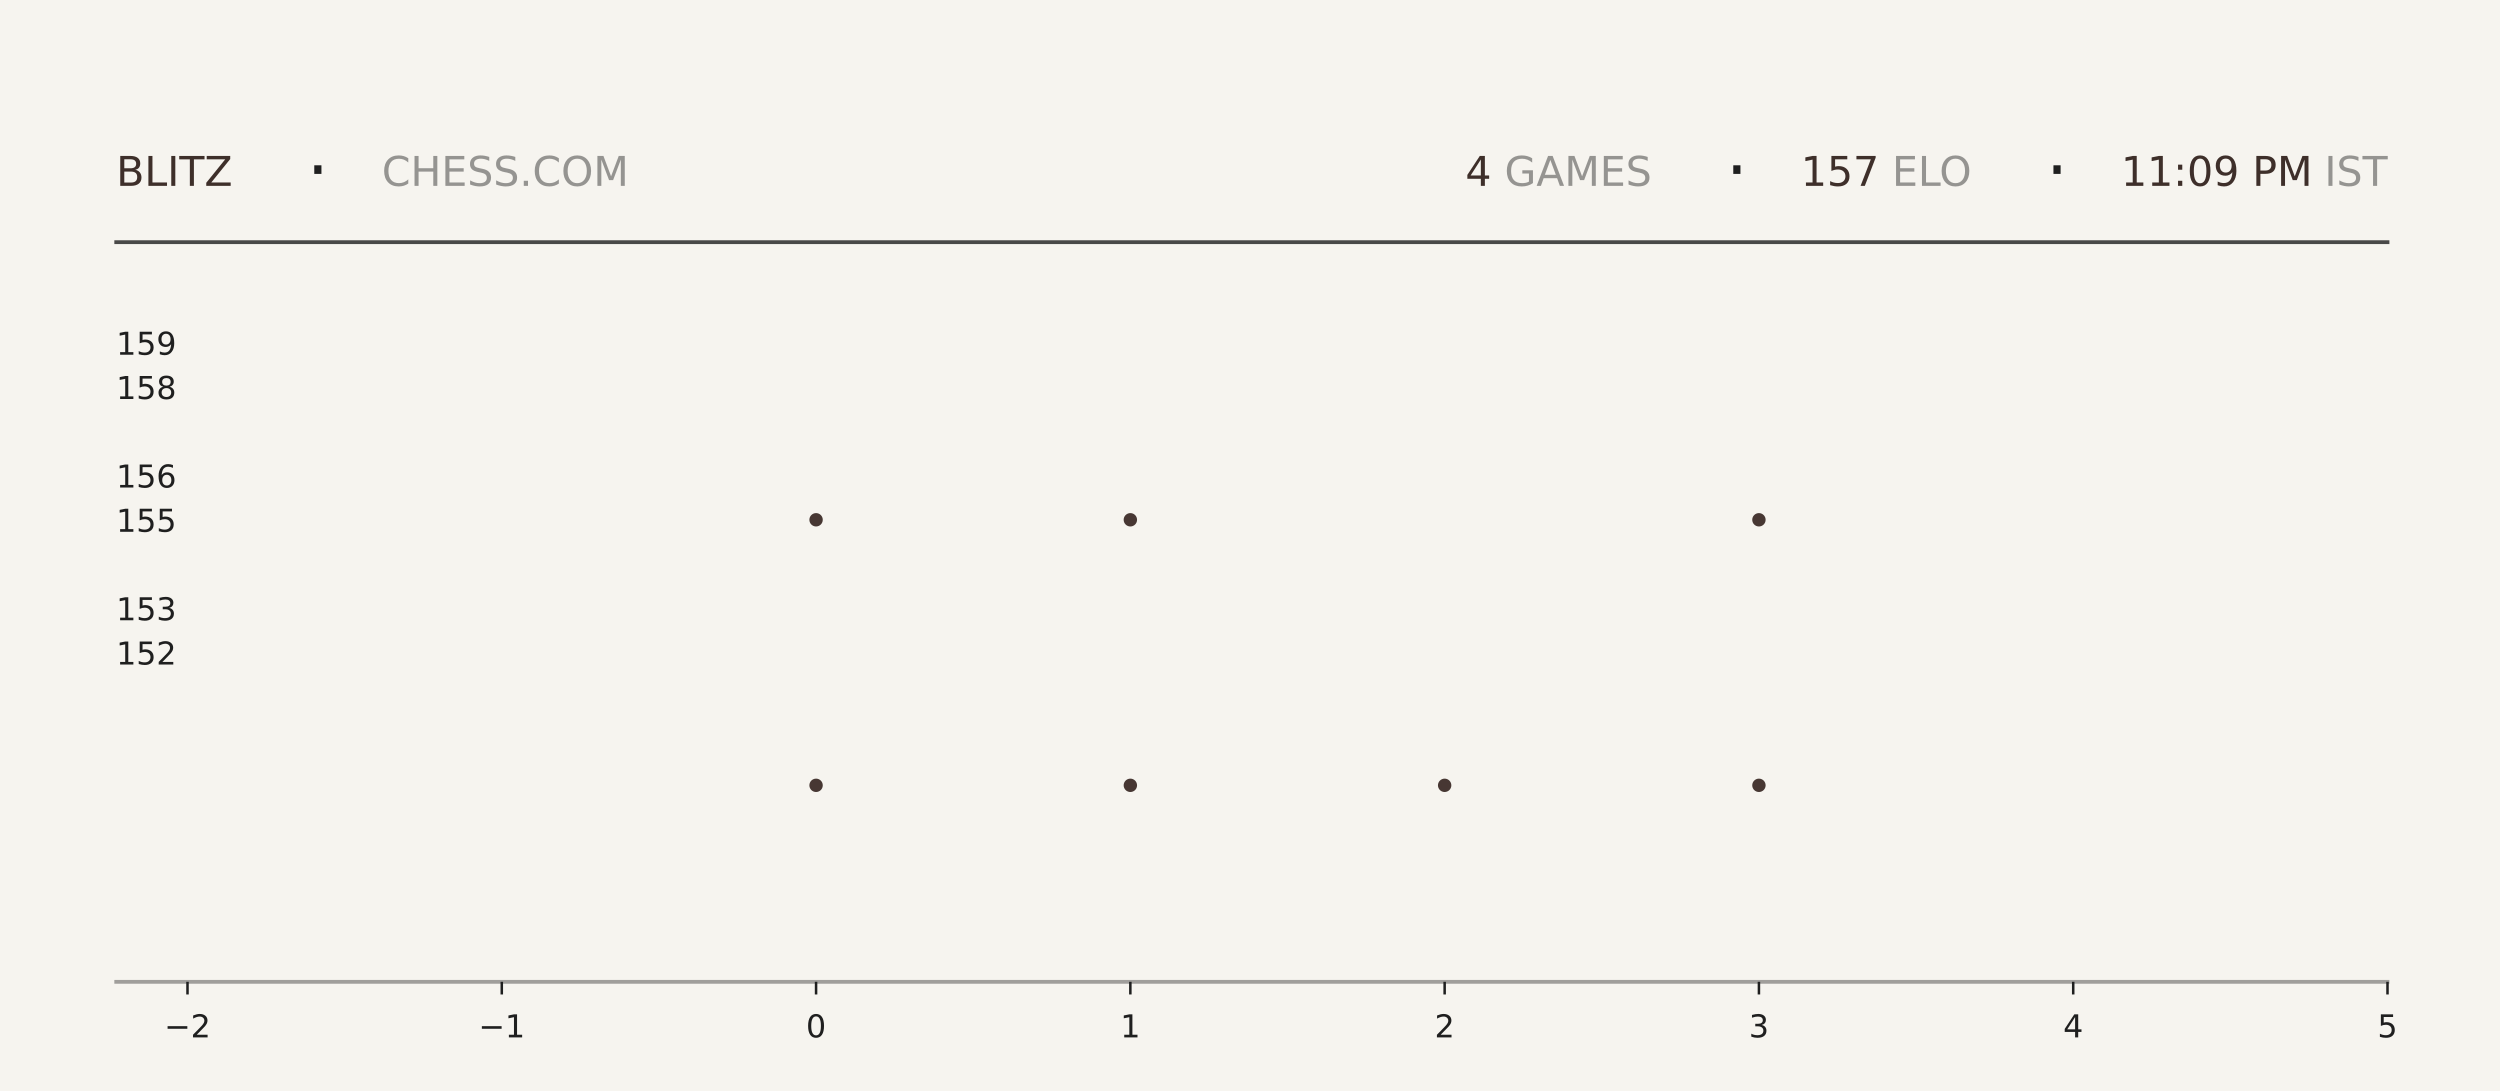
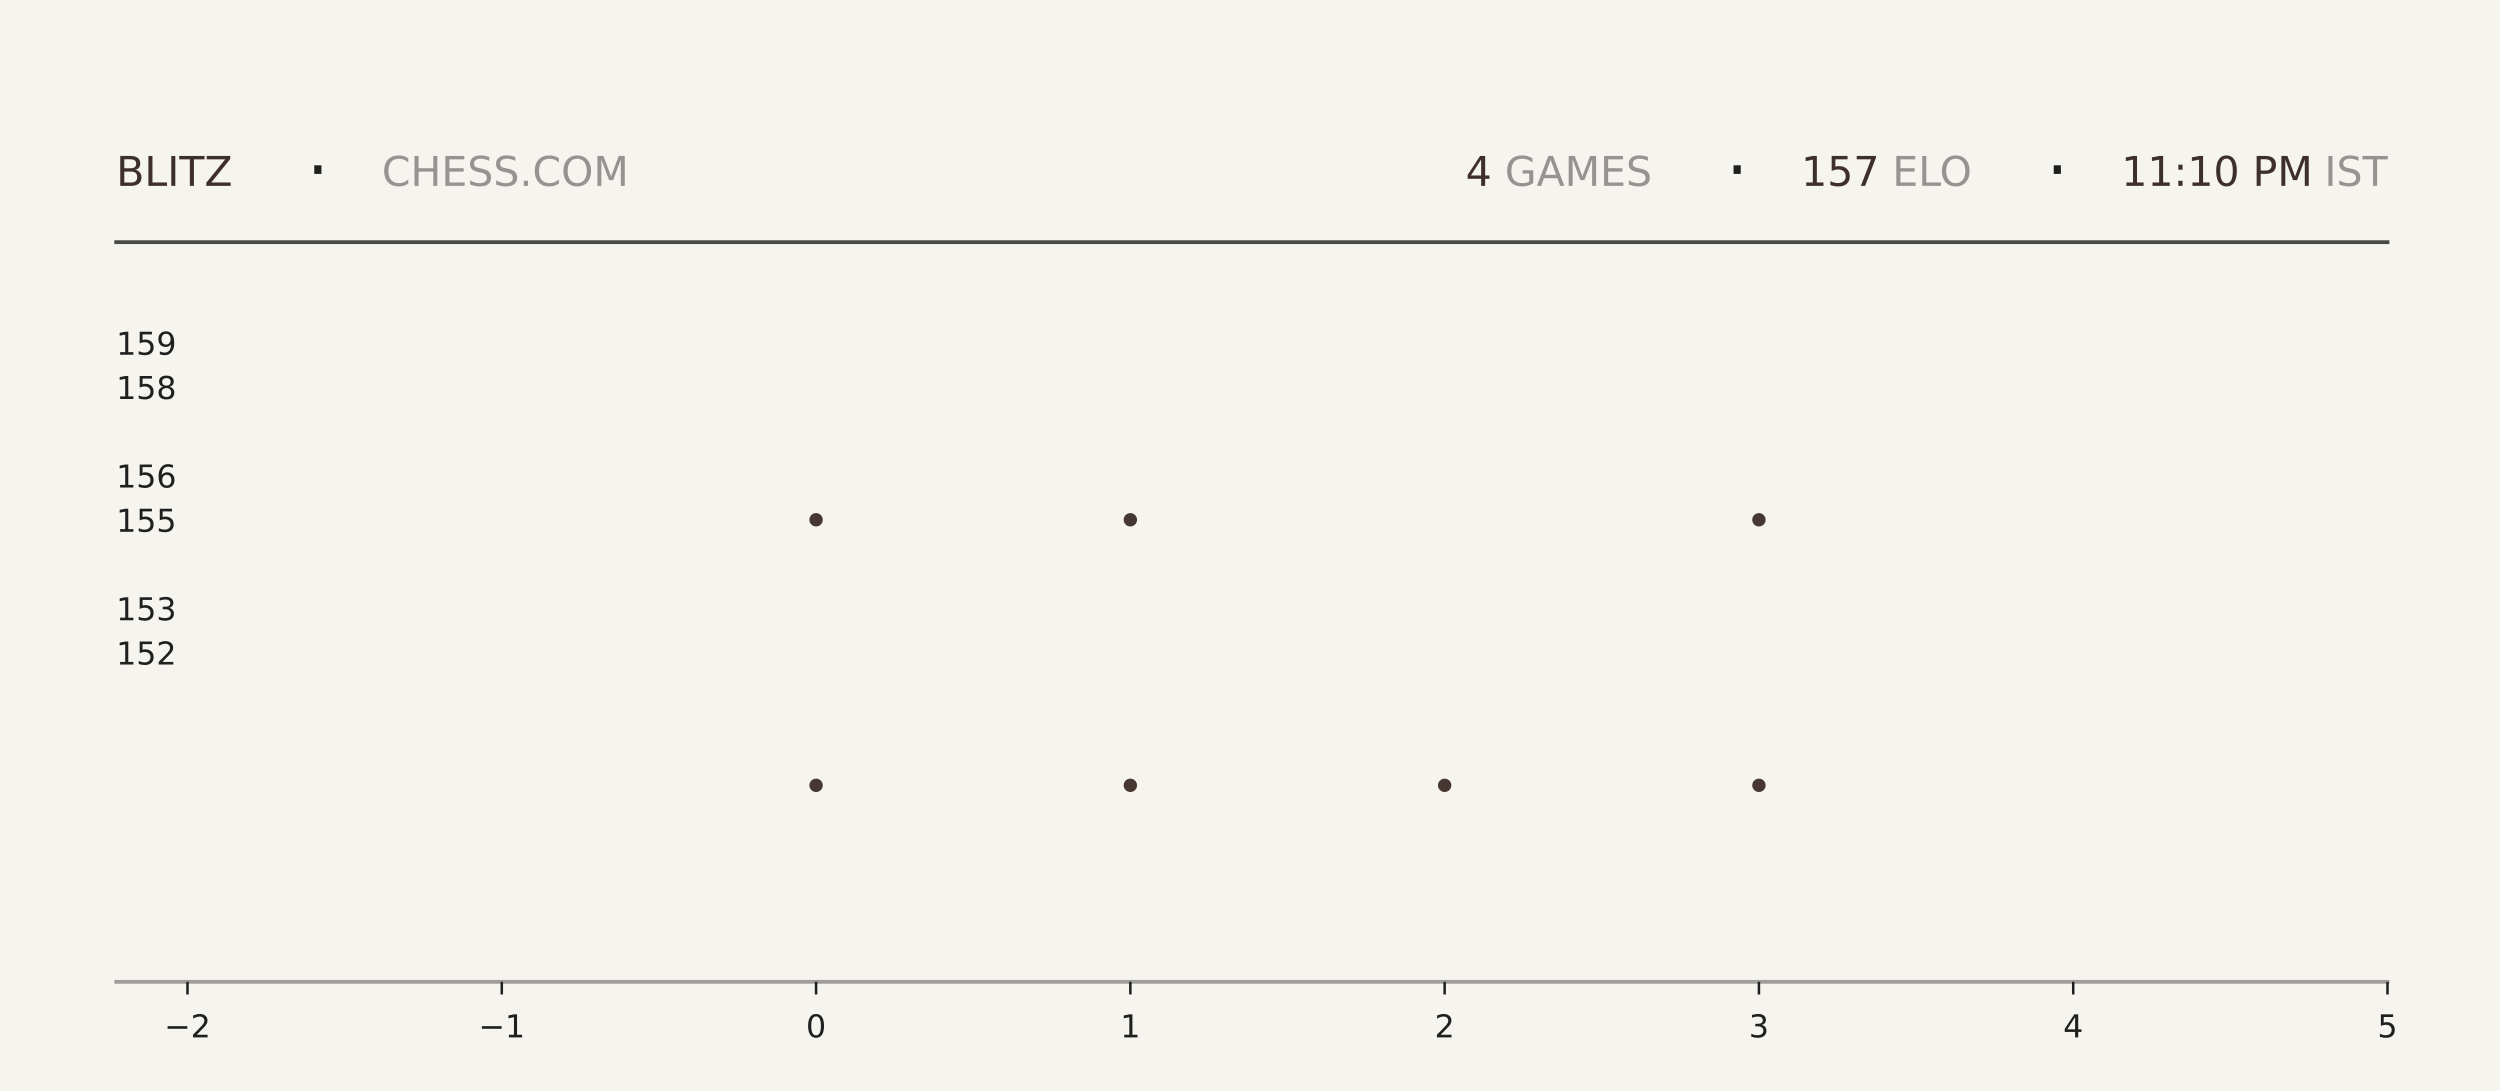
<svg xmlns="http://www.w3.org/2000/svg" xmlns:xlink="http://www.w3.org/1999/xlink" width="792pt" height="345.6pt" viewBox="0 0 792 345.6" version="1.1">
  <defs>
    <style type="text/css">*{stroke-linejoin: round; stroke-linecap: butt}</style>
  </defs>
  <g id="figure_1">
    <g id="patch_1">
      <path d="M 0 345.6  L 792 345.6  L 792 0  L 0 0  z " style="fill: #f6f4ef" />
    </g>
    <g id="axes_1">
      <g id="patch_2">
        <path d="M 59.4 311.04  L 756.36 311.04  L 756.36 103.68  L 59.4 103.68  z " style="fill: #f6f4ef" />
      </g>
      <g id="PathCollection_1">
        <defs>
-           <path id="m2f8cd565f4" d="M 0 2.121  C 0.563 2.121 1.102 1.898 1.5 1.5  C 1.898 1.102 2.121 0.563 2.121 0  C 2.121 -0.563 1.898 -1.102 1.5 -1.5  C 1.102 -1.898 0.563 -2.121 0 -2.121  C -0.563 -2.121 -1.102 -1.898 -1.5 -1.5  C -1.898 -1.102 -2.121 -0.563 -2.121 0  C -2.121 0.563 -1.898 1.102 -1.5 1.5  C -1.102 1.898 -0.563 2.121 0 2.121  z " />
-         </defs>
-         <g clip-path="url(#pc47c84d710)">
-           <use xlink:href="#m2f8cd565f4" x="258.531" y="248.79" style="fill: #3e2f2a; fill-opacity: 0.95" />
-           <use xlink:href="#m2f8cd565f4" x="258.531" y="164.668" style="fill: #3e2f2a; fill-opacity: 0.95" />
+           <path id="m698cf1310f" d="M 0 2.121  C 0.563 2.121 1.102 1.898 1.5 1.5  C 1.898 1.102 2.121 0.563 2.121 0  C 2.121 -0.563 1.898 -1.102 1.5 -1.5  C 1.102 -1.898 0.563 -2.121 0 -2.121  C -0.563 -2.121 -1.102 -1.898 -1.5 -1.5  C -1.898 -1.102 -2.121 -0.563 -2.121 0  C -2.121 0.563 -1.898 1.102 -1.5 1.5  C -1.102 1.898 -0.563 2.121 0 2.121  z " />
+         </defs>
+         <g clip-path="url(#p9875983130)">
+           <use xlink:href="#m698cf1310f" x="258.531" y="248.79" style="fill: #3e2f2a; fill-opacity: 0.95" />
+           <use xlink:href="#m698cf1310f" x="258.531" y="164.668" style="fill: #3e2f2a; fill-opacity: 0.95" />
        </g>
      </g>
      <g id="PathCollection_2">
-         <g clip-path="url(#pc47c84d710)">
-           <use xlink:href="#m2f8cd565f4" x="358.097" y="248.79" style="fill: #3e2f2a; fill-opacity: 0.95" />
-           <use xlink:href="#m2f8cd565f4" x="358.097" y="164.668" style="fill: #3e2f2a; fill-opacity: 0.95" />
-           <use xlink:href="#m2f8cd565f4" x="358.097" y="80.547" style="fill: #3e2f2a; fill-opacity: 0.95" />
+         <g clip-path="url(#p9875983130)">
+           <use xlink:href="#m698cf1310f" x="358.097" y="248.79" style="fill: #3e2f2a; fill-opacity: 0.95" />
+           <use xlink:href="#m698cf1310f" x="358.097" y="164.668" style="fill: #3e2f2a; fill-opacity: 0.95" />
+           <use xlink:href="#m698cf1310f" x="358.097" y="80.547" style="fill: #3e2f2a; fill-opacity: 0.95" />
        </g>
      </g>
      <g id="PathCollection_3">
-         <g clip-path="url(#pc47c84d710)">
-           <use xlink:href="#m2f8cd565f4" x="457.663" y="248.79" style="fill: #3e2f2a; fill-opacity: 0.95" />
+         <g clip-path="url(#p9875983130)">
+           <use xlink:href="#m698cf1310f" x="457.663" y="248.79" style="fill: #3e2f2a; fill-opacity: 0.95" />
        </g>
      </g>
      <g id="PathCollection_4">
-         <g clip-path="url(#pc47c84d710)">
-           <use xlink:href="#m2f8cd565f4" x="557.229" y="248.79" style="fill: #3e2f2a; fill-opacity: 0.95" />
-           <use xlink:href="#m2f8cd565f4" x="557.229" y="164.668" style="fill: #3e2f2a; fill-opacity: 0.95" />
-           <use xlink:href="#m2f8cd565f4" x="557.229" y="80.547" style="fill: #3e2f2a; fill-opacity: 0.95" />
+         <g clip-path="url(#p9875983130)">
+           <use xlink:href="#m698cf1310f" x="557.229" y="248.79" style="fill: #3e2f2a; fill-opacity: 0.95" />
+           <use xlink:href="#m698cf1310f" x="557.229" y="164.668" style="fill: #3e2f2a; fill-opacity: 0.95" />
+           <use xlink:href="#m698cf1310f" x="557.229" y="80.547" style="fill: #3e2f2a; fill-opacity: 0.95" />
        </g>
      </g>
      <g id="matplotlib.axis_1">
        <g id="xtick_1">
          <g id="line2d_1">
            <defs>
-               <path id="m937db742c0" d="M 0 0  L 0 4  " style="stroke: #1f1f1f; stroke-width: 0.8" />
+               <path id="md0da7166a8" d="M 0 0  L 0 4  " style="stroke: #1f1f1f; stroke-width: 0.8" />
            </defs>
            <g>
-               <use xlink:href="#m937db742c0" x="59.4" y="311.04" style="fill: #1f1f1f; stroke: #1f1f1f; stroke-width: 0.8" />
+               <use xlink:href="#md0da7166a8" x="59.4" y="311.04" style="fill: #1f1f1f; stroke: #1f1f1f; stroke-width: 0.8" />
            </g>
          </g>
          <g id="text_1">
            <g style="fill: #1f1f1f" transform="translate(52.02891 328.6384) scale(0.1 -0.1)">
              <defs>
                <path id="DejaVuSans-2212" d="M 678 2272  L 4684 2272  L 4684 1741  L 678 1741  L 678 2272  z " transform="scale(0.015625)" />
                <path id="DejaVuSans-32" d="M 1228 531  L 3431 531  L 3431 0  L 469 0  L 469 531  Q 828 903 1448 1529  Q 2069 2156 2228 2338  Q 2531 2678 2651 2914  Q 2772 3150 2772 3378  Q 2772 3750 2511 3984  Q 2250 4219 1831 4219  Q 1534 4219 1204 4116  Q 875 4013 500 3803  L 500 4441  Q 881 4594 1212 4672  Q 1544 4750 1819 4750  Q 2544 4750 2975 4387  Q 3406 4025 3406 3419  Q 3406 3131 3298 2873  Q 3191 2616 2906 2266  Q 2828 2175 2409 1742  Q 1991 1309 1228 531  z " transform="scale(0.015625)" />
              </defs>
              <use xlink:href="#DejaVuSans-2212" />
              <use xlink:href="#DejaVuSans-32" transform="translate(83.78906 0)" />
            </g>
          </g>
        </g>
        <g id="xtick_2">
          <g id="line2d_2">
            <g>
-               <use xlink:href="#m937db742c0" x="158.966" y="311.04" style="fill: #1f1f1f; stroke: #1f1f1f; stroke-width: 0.8" />
+               <use xlink:href="#md0da7166a8" x="158.966" y="311.04" style="fill: #1f1f1f; stroke: #1f1f1f; stroke-width: 0.8" />
            </g>
          </g>
          <g id="text_2">
            <g style="fill: #1f1f1f" transform="translate(151.5946 328.6384) scale(0.1 -0.1)">
              <defs>
                <path id="DejaVuSans-31" d="M 794 531  L 1825 531  L 1825 4091  L 703 3866  L 703 4441  L 1819 4666  L 2450 4666  L 2450 531  L 3481 531  L 3481 0  L 794 0  L 794 531  z " transform="scale(0.015625)" />
              </defs>
              <use xlink:href="#DejaVuSans-2212" />
              <use xlink:href="#DejaVuSans-31" transform="translate(83.78906 0)" />
            </g>
          </g>
        </g>
        <g id="xtick_3">
          <g id="line2d_3">
            <g>
-               <use xlink:href="#m937db742c0" x="258.531" y="311.04" style="fill: #1f1f1f; stroke: #1f1f1f; stroke-width: 0.8" />
+               <use xlink:href="#md0da7166a8" x="258.531" y="311.04" style="fill: #1f1f1f; stroke: #1f1f1f; stroke-width: 0.8" />
            </g>
          </g>
          <g id="text_3">
            <g style="fill: #1f1f1f" transform="translate(255.3502 328.6384) scale(0.1 -0.1)">
              <defs>
                <path id="DejaVuSans-30" d="M 2034 4250  Q 1547 4250 1301 3770  Q 1056 3291 1056 2328  Q 1056 1369 1301 889  Q 1547 409 2034 409  Q 2525 409 2770 889  Q 3016 1369 3016 2328  Q 3016 3291 2770 3770  Q 2525 4250 2034 4250  z M 2034 4750  Q 2819 4750 3233 4129  Q 3647 3509 3647 2328  Q 3647 1150 3233 529  Q 2819 -91 2034 -91  Q 1250 -91 836 529  Q 422 1150 422 2328  Q 422 3509 836 4129  Q 1250 4750 2034 4750  z " transform="scale(0.015625)" />
              </defs>
              <use xlink:href="#DejaVuSans-30" />
            </g>
          </g>
        </g>
        <g id="xtick_4">
          <g id="line2d_4">
            <g>
-               <use xlink:href="#m937db742c0" x="358.097" y="311.04" style="fill: #1f1f1f; stroke: #1f1f1f; stroke-width: 0.8" />
+               <use xlink:href="#md0da7166a8" x="358.097" y="311.04" style="fill: #1f1f1f; stroke: #1f1f1f; stroke-width: 0.8" />
            </g>
          </g>
          <g id="text_4">
            <g style="fill: #1f1f1f" transform="translate(354.9159 328.6384) scale(0.1 -0.1)">
              <use xlink:href="#DejaVuSans-31" />
            </g>
          </g>
        </g>
        <g id="xtick_5">
          <g id="line2d_5">
            <g>
-               <use xlink:href="#m937db742c0" x="457.663" y="311.04" style="fill: #1f1f1f; stroke: #1f1f1f; stroke-width: 0.8" />
+               <use xlink:href="#md0da7166a8" x="457.663" y="311.04" style="fill: #1f1f1f; stroke: #1f1f1f; stroke-width: 0.8" />
            </g>
          </g>
          <g id="text_5">
            <g style="fill: #1f1f1f" transform="translate(454.4816 328.6384) scale(0.1 -0.1)">
              <use xlink:href="#DejaVuSans-32" />
            </g>
          </g>
        </g>
        <g id="xtick_6">
          <g id="line2d_6">
            <g>
-               <use xlink:href="#m937db742c0" x="557.229" y="311.04" style="fill: #1f1f1f; stroke: #1f1f1f; stroke-width: 0.8" />
+               <use xlink:href="#md0da7166a8" x="557.229" y="311.04" style="fill: #1f1f1f; stroke: #1f1f1f; stroke-width: 0.8" />
            </g>
          </g>
          <g id="text_6">
            <g style="fill: #1f1f1f" transform="translate(554.0473 328.6384) scale(0.1 -0.1)">
              <defs>
                <path id="DejaVuSans-33" d="M 2597 2516  Q 3050 2419 3304 2112  Q 3559 1806 3559 1356  Q 3559 666 3084 287  Q 2609 -91 1734 -91  Q 1441 -91 1130 -33  Q 819 25 488 141  L 488 750  Q 750 597 1062 519  Q 1375 441 1716 441  Q 2309 441 2620 675  Q 2931 909 2931 1356  Q 2931 1769 2642 2001  Q 2353 2234 1838 2234  L 1294 2234  L 1294 2753  L 1863 2753  Q 2328 2753 2575 2939  Q 2822 3125 2822 3475  Q 2822 3834 2567 4026  Q 2313 4219 1838 4219  Q 1578 4219 1281 4162  Q 984 4106 628 3988  L 628 4550  Q 988 4650 1302 4700  Q 1616 4750 1894 4750  Q 2613 4750 3031 4423  Q 3450 4097 3450 3541  Q 3450 3153 3228 2886  Q 3006 2619 2597 2516  z " transform="scale(0.015625)" />
              </defs>
              <use xlink:href="#DejaVuSans-33" />
            </g>
          </g>
        </g>
        <g id="xtick_7">
          <g id="line2d_7">
            <g>
-               <use xlink:href="#m937db742c0" x="656.794" y="311.04" style="fill: #1f1f1f; stroke: #1f1f1f; stroke-width: 0.8" />
+               <use xlink:href="#md0da7166a8" x="656.794" y="311.04" style="fill: #1f1f1f; stroke: #1f1f1f; stroke-width: 0.8" />
            </g>
          </g>
          <g id="text_7">
            <g style="fill: #1f1f1f" transform="translate(653.613 328.6384) scale(0.1 -0.1)">
              <defs>
                <path id="DejaVuSans-34" d="M 2419 4116  L 825 1625  L 2419 1625  L 2419 4116  z M 2253 4666  L 3047 4666  L 3047 1625  L 3713 1625  L 3713 1100  L 3047 1100  L 3047 0  L 2419 0  L 2419 1100  L 313 1100  L 313 1709  L 2253 4666  z " transform="scale(0.015625)" />
              </defs>
              <use xlink:href="#DejaVuSans-34" />
            </g>
          </g>
        </g>
        <g id="xtick_8">
          <g id="line2d_8">
            <g>
-               <use xlink:href="#m937db742c0" x="756.36" y="311.04" style="fill: #1f1f1f; stroke: #1f1f1f; stroke-width: 0.8" />
+               <use xlink:href="#md0da7166a8" x="756.36" y="311.04" style="fill: #1f1f1f; stroke: #1f1f1f; stroke-width: 0.8" />
            </g>
          </g>
          <g id="text_8">
            <g style="fill: #1f1f1f" transform="translate(753.1788 328.6384) scale(0.1 -0.1)">
              <defs>
                <path id="DejaVuSans-35" d="M 691 4666  L 3169 4666  L 3169 4134  L 1269 4134  L 1269 2991  Q 1406 3038 1543 3061  Q 1681 3084 1819 3084  Q 2600 3084 3056 2656  Q 3513 2228 3513 1497  Q 3513 744 3044 326  Q 2575 -91 1722 -91  Q 1428 -91 1123 -41  Q 819 9 494 109  L 494 744  Q 775 591 1075 516  Q 1375 441 1709 441  Q 2250 441 2565 725  Q 2881 1009 2881 1497  Q 2881 1984 2565 2268  Q 2250 2553 1709 2553  Q 1456 2553 1204 2497  Q 953 2441 691 2322  L 691 4666  z " transform="scale(0.015625)" />
              </defs>
              <use xlink:href="#DejaVuSans-35" />
            </g>
          </g>
        </g>
      </g>
      <g id="matplotlib.axis_2">
        <g id="ytick_1">
          <g id="line2d_9" />
          <g id="text_9">
            <g style="fill: #1f1f1f" transform="translate(36.8125 210.5283) scale(0.1 -0.1)">
              <use xlink:href="#DejaVuSans-31" />
              <use xlink:href="#DejaVuSans-35" transform="translate(63.62305 0)" />
              <use xlink:href="#DejaVuSans-32" transform="translate(127.2461 0)" />
            </g>
          </g>
        </g>
        <g id="ytick_2">
          <g id="line2d_10" />
          <g id="text_10">
            <g style="fill: #1f1f1f" transform="translate(36.8125 196.508) scale(0.1 -0.1)">
              <use xlink:href="#DejaVuSans-31" />
              <use xlink:href="#DejaVuSans-35" transform="translate(63.62305 0)" />
              <use xlink:href="#DejaVuSans-33" transform="translate(127.2461 0)" />
            </g>
          </g>
        </g>
        <g id="ytick_3">
          <g id="line2d_11" />
          <g id="text_11">
            <g style="fill: #1f1f1f" transform="translate(36.8125 168.4675) scale(0.1 -0.1)">
              <use xlink:href="#DejaVuSans-31" />
              <use xlink:href="#DejaVuSans-35" transform="translate(63.62305 0)" />
              <use xlink:href="#DejaVuSans-35" transform="translate(127.2461 0)" />
            </g>
          </g>
        </g>
        <g id="ytick_4">
          <g id="line2d_12" />
          <g id="text_12">
            <g style="fill: #1f1f1f" transform="translate(36.8125 154.4472) scale(0.1 -0.1)">
              <defs>
                <path id="DejaVuSans-36" d="M 2113 2584  Q 1688 2584 1439 2293  Q 1191 2003 1191 1497  Q 1191 994 1439 701  Q 1688 409 2113 409  Q 2538 409 2786 701  Q 3034 994 3034 1497  Q 3034 2003 2786 2293  Q 2538 2584 2113 2584  z M 3366 4563  L 3366 3988  Q 3128 4100 2886 4159  Q 2644 4219 2406 4219  Q 1781 4219 1451 3797  Q 1122 3375 1075 2522  Q 1259 2794 1537 2939  Q 1816 3084 2150 3084  Q 2853 3084 3261 2657  Q 3669 2231 3669 1497  Q 3669 778 3244 343  Q 2819 -91 2113 -91  Q 1303 -91 875 529  Q 447 1150 447 2328  Q 447 3434 972 4092  Q 1497 4750 2381 4750  Q 2619 4750 2861 4703  Q 3103 4656 3366 4563  z " transform="scale(0.015625)" />
              </defs>
              <use xlink:href="#DejaVuSans-31" />
              <use xlink:href="#DejaVuSans-35" transform="translate(63.62305 0)" />
              <use xlink:href="#DejaVuSans-36" transform="translate(127.2461 0)" />
            </g>
          </g>
        </g>
        <g id="ytick_5">
          <g id="line2d_13" />
          <g id="text_13">
            <g style="fill: #1f1f1f" transform="translate(36.8125 126.4066) scale(0.1 -0.1)">
              <defs>
                <path id="DejaVuSans-38" d="M 2034 2216  Q 1584 2216 1326 1975  Q 1069 1734 1069 1313  Q 1069 891 1326 650  Q 1584 409 2034 409  Q 2484 409 2743 651  Q 3003 894 3003 1313  Q 3003 1734 2745 1975  Q 2488 2216 2034 2216  z M 1403 2484  Q 997 2584 770 2862  Q 544 3141 544 3541  Q 544 4100 942 4425  Q 1341 4750 2034 4750  Q 2731 4750 3128 4425  Q 3525 4100 3525 3541  Q 3525 3141 3298 2862  Q 3072 2584 2669 2484  Q 3125 2378 3379 2068  Q 3634 1759 3634 1313  Q 3634 634 3220 271  Q 2806 -91 2034 -91  Q 1263 -91 848 271  Q 434 634 434 1313  Q 434 1759 690 2068  Q 947 2378 1403 2484  z M 1172 3481  Q 1172 3119 1398 2916  Q 1625 2713 2034 2713  Q 2441 2713 2670 2916  Q 2900 3119 2900 3481  Q 2900 3844 2670 4047  Q 2441 4250 2034 4250  Q 1625 4250 1398 4047  Q 1172 3844 1172 3481  z " transform="scale(0.015625)" />
              </defs>
              <use xlink:href="#DejaVuSans-31" />
              <use xlink:href="#DejaVuSans-35" transform="translate(63.62305 0)" />
              <use xlink:href="#DejaVuSans-38" transform="translate(127.2461 0)" />
            </g>
          </g>
        </g>
        <g id="ytick_6">
          <g id="line2d_14" />
          <g id="text_14">
            <g style="fill: #1f1f1f" transform="translate(36.8125 112.3863) scale(0.1 -0.1)">
              <defs>
                <path id="DejaVuSans-39" d="M 703 97  L 703 672  Q 941 559 1184 500  Q 1428 441 1663 441  Q 2288 441 2617 861  Q 2947 1281 2994 2138  Q 2813 1869 2534 1725  Q 2256 1581 1919 1581  Q 1219 1581 811 2004  Q 403 2428 403 3163  Q 403 3881 828 4315  Q 1253 4750 1959 4750  Q 2769 4750 3195 4129  Q 3622 3509 3622 2328  Q 3622 1225 3098 567  Q 2575 -91 1691 -91  Q 1453 -91 1209 -44  Q 966 3 703 97  z M 1959 2075  Q 2384 2075 2632 2365  Q 2881 2656 2881 3163  Q 2881 3666 2632 3958  Q 2384 4250 1959 4250  Q 1534 4250 1286 3958  Q 1038 3666 1038 3163  Q 1038 2656 1286 2365  Q 1534 2075 1959 2075  z " transform="scale(0.015625)" />
              </defs>
              <use xlink:href="#DejaVuSans-31" />
              <use xlink:href="#DejaVuSans-35" transform="translate(63.62305 0)" />
              <use xlink:href="#DejaVuSans-39" transform="translate(127.2461 0)" />
            </g>
          </g>
        </g>
      </g>
    </g>
    <g id="line2d_15">
      <path d="M 36.82 76.723  L 756.36 76.723  " style="fill: none; stroke: #1f1f1f; stroke-opacity: 0.8; stroke-width: 1.2; stroke-linecap: square" />
    </g>
    <g id="line2d_16">
      <path d="M 36.82 311.04  L 756.36 311.04  " style="fill: none; stroke: #1f1f1f; stroke-opacity: 0.4; stroke-width: 1.2; stroke-linecap: square" />
    </g>
    <g id="text_15">
      <g style="fill: #3e2f2a" transform="translate(36.82 58.88319) scale(0.13 -0.13)">
        <defs>
          <path id="DejaVuSans-42" d="M 1259 2228  L 1259 519  L 2272 519  Q 2781 519 3026 730  Q 3272 941 3272 1375  Q 3272 1813 3026 2020  Q 2781 2228 2272 2228  L 1259 2228  z M 1259 4147  L 1259 2741  L 2194 2741  Q 2656 2741 2882 2914  Q 3109 3088 3109 3444  Q 3109 3797 2882 3972  Q 2656 4147 2194 4147  L 1259 4147  z M 628 4666  L 2241 4666  Q 2963 4666 3353 4366  Q 3744 4066 3744 3513  Q 3744 3084 3544 2831  Q 3344 2578 2956 2516  Q 3422 2416 3680 2098  Q 3938 1781 3938 1306  Q 3938 681 3513 340  Q 3088 0 2303 0  L 628 0  L 628 4666  z " transform="scale(0.015625)" />
          <path id="DejaVuSans-4c" d="M 628 4666  L 1259 4666  L 1259 531  L 3531 531  L 3531 0  L 628 0  L 628 4666  z " transform="scale(0.015625)" />
          <path id="DejaVuSans-49" d="M 628 4666  L 1259 4666  L 1259 0  L 628 0  L 628 4666  z " transform="scale(0.015625)" />
          <path id="DejaVuSans-54" d="M -19 4666  L 3928 4666  L 3928 4134  L 2272 4134  L 2272 0  L 1638 0  L 1638 4134  L -19 4134  L -19 4666  z " transform="scale(0.015625)" />
          <path id="DejaVuSans-5a" d="M 359 4666  L 4025 4666  L 4025 4184  L 1075 531  L 4097 531  L 4097 0  L 288 0  L 288 481  L 3238 4134  L 359 4134  L 359 4666  z " transform="scale(0.015625)" />
        </defs>
        <use xlink:href="#DejaVuSans-42" />
        <use xlink:href="#DejaVuSans-4c" transform="translate(68.60352 0)" />
        <use xlink:href="#DejaVuSans-49" transform="translate(124.3164 0)" />
        <use xlink:href="#DejaVuSans-54" transform="translate(153.8086 0)" />
        <use xlink:href="#DejaVuSans-5a" transform="translate(214.8926 0)" />
      </g>
    </g>
    <g id="text_16">
      <g style="fill: #1f1f1f" transform="translate(97.21 61.36662) scale(0.22 -0.22)">
        <defs>
          <path id="DejaVuSans-b7" d="M 684 2619  L 1344 2619  L 1344 1825  L 684 1825  L 684 2619  z " transform="scale(0.015625)" />
        </defs>
        <use xlink:href="#DejaVuSans-b7" />
      </g>
    </g>
    <g id="text_17">
      <g style="fill: #1f1f1f; opacity: 0.45" transform="translate(120.97 58.88319) scale(0.13 -0.13)">
        <defs>
          <path id="DejaVuSans-43" d="M 4122 4306  L 4122 3641  Q 3803 3938 3442 4084  Q 3081 4231 2675 4231  Q 1875 4231 1450 3742  Q 1025 3253 1025 2328  Q 1025 1406 1450 917  Q 1875 428 2675 428  Q 3081 428 3442 575  Q 3803 722 4122 1019  L 4122 359  Q 3791 134 3420 21  Q 3050 -91 2638 -91  Q 1578 -91 968 557  Q 359 1206 359 2328  Q 359 3453 968 4101  Q 1578 4750 2638 4750  Q 3056 4750 3426 4639  Q 3797 4528 4122 4306  z " transform="scale(0.015625)" />
          <path id="DejaVuSans-48" d="M 628 4666  L 1259 4666  L 1259 2753  L 3553 2753  L 3553 4666  L 4184 4666  L 4184 0  L 3553 0  L 3553 2222  L 1259 2222  L 1259 0  L 628 0  L 628 4666  z " transform="scale(0.015625)" />
          <path id="DejaVuSans-45" d="M 628 4666  L 3578 4666  L 3578 4134  L 1259 4134  L 1259 2753  L 3481 2753  L 3481 2222  L 1259 2222  L 1259 531  L 3634 531  L 3634 0  L 628 0  L 628 4666  z " transform="scale(0.015625)" />
          <path id="DejaVuSans-53" d="M 3425 4513  L 3425 3897  Q 3066 4069 2747 4153  Q 2428 4238 2131 4238  Q 1616 4238 1336 4038  Q 1056 3838 1056 3469  Q 1056 3159 1242 3001  Q 1428 2844 1947 2747  L 2328 2669  Q 3034 2534 3370 2195  Q 3706 1856 3706 1288  Q 3706 609 3251 259  Q 2797 -91 1919 -91  Q 1588 -91 1214 -16  Q 841 59 441 206  L 441 856  Q 825 641 1194 531  Q 1563 422 1919 422  Q 2459 422 2753 634  Q 3047 847 3047 1241  Q 3047 1584 2836 1778  Q 2625 1972 2144 2069  L 1759 2144  Q 1053 2284 737 2584  Q 422 2884 422 3419  Q 422 4038 858 4394  Q 1294 4750 2059 4750  Q 2388 4750 2728 4690  Q 3069 4631 3425 4513  z " transform="scale(0.015625)" />
          <path id="DejaVuSans-2e" d="M 684 794  L 1344 794  L 1344 0  L 684 0  L 684 794  z " transform="scale(0.015625)" />
          <path id="DejaVuSans-4f" d="M 2522 4238  Q 1834 4238 1429 3725  Q 1025 3213 1025 2328  Q 1025 1447 1429 934  Q 1834 422 2522 422  Q 3209 422 3611 934  Q 4013 1447 4013 2328  Q 4013 3213 3611 3725  Q 3209 4238 2522 4238  z M 2522 4750  Q 3503 4750 4090 4092  Q 4678 3434 4678 2328  Q 4678 1225 4090 567  Q 3503 -91 2522 -91  Q 1538 -91 948 565  Q 359 1222 359 2328  Q 359 3434 948 4092  Q 1538 4750 2522 4750  z " transform="scale(0.015625)" />
          <path id="DejaVuSans-4d" d="M 628 4666  L 1569 4666  L 2759 1491  L 3956 4666  L 4897 4666  L 4897 0  L 4281 0  L 4281 4097  L 3078 897  L 2444 897  L 1241 4097  L 1241 0  L 628 0  L 628 4666  z " transform="scale(0.015625)" />
        </defs>
        <use xlink:href="#DejaVuSans-43" />
        <use xlink:href="#DejaVuSans-48" transform="translate(69.82422 0)" />
        <use xlink:href="#DejaVuSans-45" transform="translate(145.0195 0)" />
        <use xlink:href="#DejaVuSans-53" transform="translate(208.2031 0)" />
        <use xlink:href="#DejaVuSans-53" transform="translate(271.6797 0)" />
        <use xlink:href="#DejaVuSans-2e" transform="translate(335.1562 0)" />
        <use xlink:href="#DejaVuSans-43" transform="translate(366.9434 0)" />
        <use xlink:href="#DejaVuSans-4f" transform="translate(436.7676 0)" />
        <use xlink:href="#DejaVuSans-4d" transform="translate(515.4785 0)" />
      </g>
    </g>
    <g id="text_18">
-       <g style="fill: #3e2f2a" transform="translate(464.22 58.88319) scale(0.13 -0.13)">
+       <g style="fill: #3e2f2a" transform="translate(464.31 58.88319) scale(0.13 -0.13)">
        <use xlink:href="#DejaVuSans-34" />
      </g>
    </g>
    <g id="text_19">
-       <g style="fill: #1f1f1f; opacity: 0.45" transform="translate(472.5 58.88319) scale(0.13 -0.13)">
+       <g style="fill: #1f1f1f; opacity: 0.45" transform="translate(472.59 58.88319) scale(0.13 -0.13)">
        <defs>
          <path id="DejaVuSans-20" transform="scale(0.015625)" />
          <path id="DejaVuSans-47" d="M 3809 666  L 3809 1919  L 2778 1919  L 2778 2438  L 4434 2438  L 4434 434  Q 4069 175 3628 42  Q 3188 -91 2688 -91  Q 1594 -91 976 548  Q 359 1188 359 2328  Q 359 3472 976 4111  Q 1594 4750 2688 4750  Q 3144 4750 3555 4637  Q 3966 4525 4313 4306  L 4313 3634  Q 3963 3931 3569 4081  Q 3175 4231 2741 4231  Q 1884 4231 1454 3753  Q 1025 3275 1025 2328  Q 1025 1384 1454 906  Q 1884 428 2741 428  Q 3075 428 3337 486  Q 3600 544 3809 666  z " transform="scale(0.015625)" />
          <path id="DejaVuSans-41" d="M 2188 4044  L 1331 1722  L 3047 1722  L 2188 4044  z M 1831 4666  L 2547 4666  L 4325 0  L 3669 0  L 3244 1197  L 1141 1197  L 716 0  L 50 0  L 1831 4666  z " transform="scale(0.015625)" />
        </defs>
        <use xlink:href="#DejaVuSans-20" />
        <use xlink:href="#DejaVuSans-47" transform="translate(31.78711 0)" />
        <use xlink:href="#DejaVuSans-41" transform="translate(109.2773 0)" />
        <use xlink:href="#DejaVuSans-4d" transform="translate(177.6855 0)" />
        <use xlink:href="#DejaVuSans-45" transform="translate(263.9648 0)" />
        <use xlink:href="#DejaVuSans-53" transform="translate(327.1484 0)" />
      </g>
    </g>
    <g id="text_20">
-       <g style="fill: #1f1f1f" transform="translate(546.75 61.36662) scale(0.22 -0.22)">
+       <g style="fill: #1f1f1f" transform="translate(546.84 61.36662) scale(0.22 -0.22)">
        <use xlink:href="#DejaVuSans-b7" />
      </g>
    </g>
    <g id="text_21">
-       <g style="fill: #3e2f2a" transform="translate(570.51 58.88319) scale(0.13 -0.13)">
+       <g style="fill: #3e2f2a" transform="translate(570.6 58.88319) scale(0.13 -0.13)">
        <defs>
          <path id="DejaVuSans-37" d="M 525 4666  L 3525 4666  L 3525 4397  L 1831 0  L 1172 0  L 2766 4134  L 525 4134  L 525 4666  z " transform="scale(0.015625)" />
        </defs>
        <use xlink:href="#DejaVuSans-31" />
        <use xlink:href="#DejaVuSans-35" transform="translate(63.62305 0)" />
        <use xlink:href="#DejaVuSans-37" transform="translate(127.2461 0)" />
      </g>
    </g>
    <g id="text_22">
-       <g style="fill: #1f1f1f; opacity: 0.45" transform="translate(595.26 58.88319) scale(0.13 -0.13)">
+       <g style="fill: #1f1f1f; opacity: 0.45" transform="translate(595.35 58.88319) scale(0.13 -0.13)">
        <use xlink:href="#DejaVuSans-20" />
        <use xlink:href="#DejaVuSans-45" transform="translate(31.78711 0)" />
        <use xlink:href="#DejaVuSans-4c" transform="translate(94.9707 0)" />
        <use xlink:href="#DejaVuSans-4f" transform="translate(147.0586 0)" />
      </g>
    </g>
    <g id="text_23">
-       <g style="fill: #1f1f1f" transform="translate(648.18 61.36662) scale(0.22 -0.22)">
+       <g style="fill: #1f1f1f" transform="translate(648.27 61.36662) scale(0.22 -0.22)">
        <use xlink:href="#DejaVuSans-b7" />
      </g>
    </g>
    <g id="text_24">
-       <g style="fill: #3e2f2a" transform="translate(671.94 58.88319) scale(0.13 -0.13)">
+       <g style="fill: #3e2f2a" transform="translate(672.03 58.88319) scale(0.13 -0.13)">
        <defs>
          <path id="DejaVuSans-3a" d="M 750 794  L 1409 794  L 1409 0  L 750 0  L 750 794  z M 750 3309  L 1409 3309  L 1409 2516  L 750 2516  L 750 3309  z " transform="scale(0.015625)" />
          <path id="DejaVuSans-50" d="M 1259 4147  L 1259 2394  L 2053 2394  Q 2494 2394 2734 2622  Q 2975 2850 2975 3272  Q 2975 3691 2734 3919  Q 2494 4147 2053 4147  L 1259 4147  z M 628 4666  L 2053 4666  Q 2838 4666 3239 4311  Q 3641 3956 3641 3272  Q 3641 2581 3239 2228  Q 2838 1875 2053 1875  L 1259 1875  L 1259 0  L 628 0  L 628 4666  z " transform="scale(0.015625)" />
        </defs>
        <use xlink:href="#DejaVuSans-31" />
        <use xlink:href="#DejaVuSans-31" transform="translate(63.62305 0)" />
        <use xlink:href="#DejaVuSans-3a" transform="translate(127.2461 0)" />
-         <use xlink:href="#DejaVuSans-30" transform="translate(160.9375 0)" />
-         <use xlink:href="#DejaVuSans-39" transform="translate(224.5605 0)" />
+         <use xlink:href="#DejaVuSans-31" transform="translate(160.9375 0)" />
+         <use xlink:href="#DejaVuSans-30" transform="translate(224.5605 0)" />
        <use xlink:href="#DejaVuSans-20" transform="translate(288.1836 0)" />
        <use xlink:href="#DejaVuSans-50" transform="translate(319.9707 0)" />
        <use xlink:href="#DejaVuSans-4d" transform="translate(380.2734 0)" />
      </g>
    </g>
    <g id="text_25">
      <g style="fill: #1f1f1f; opacity: 0.45" transform="translate(732.24 58.88319) scale(0.13 -0.13)">
        <use xlink:href="#DejaVuSans-20" />
        <use xlink:href="#DejaVuSans-49" transform="translate(31.78711 0)" />
        <use xlink:href="#DejaVuSans-53" transform="translate(61.2793 0)" />
        <use xlink:href="#DejaVuSans-54" transform="translate(124.7559 0)" />
      </g>
    </g>
  </g>
  <defs>
-     <clipPath id="pc47c84d710">
+     <clipPath id="p9875983130">
      <rect x="59.4" y="103.68" width="696.96" height="207.36" />
    </clipPath>
  </defs>
</svg>
